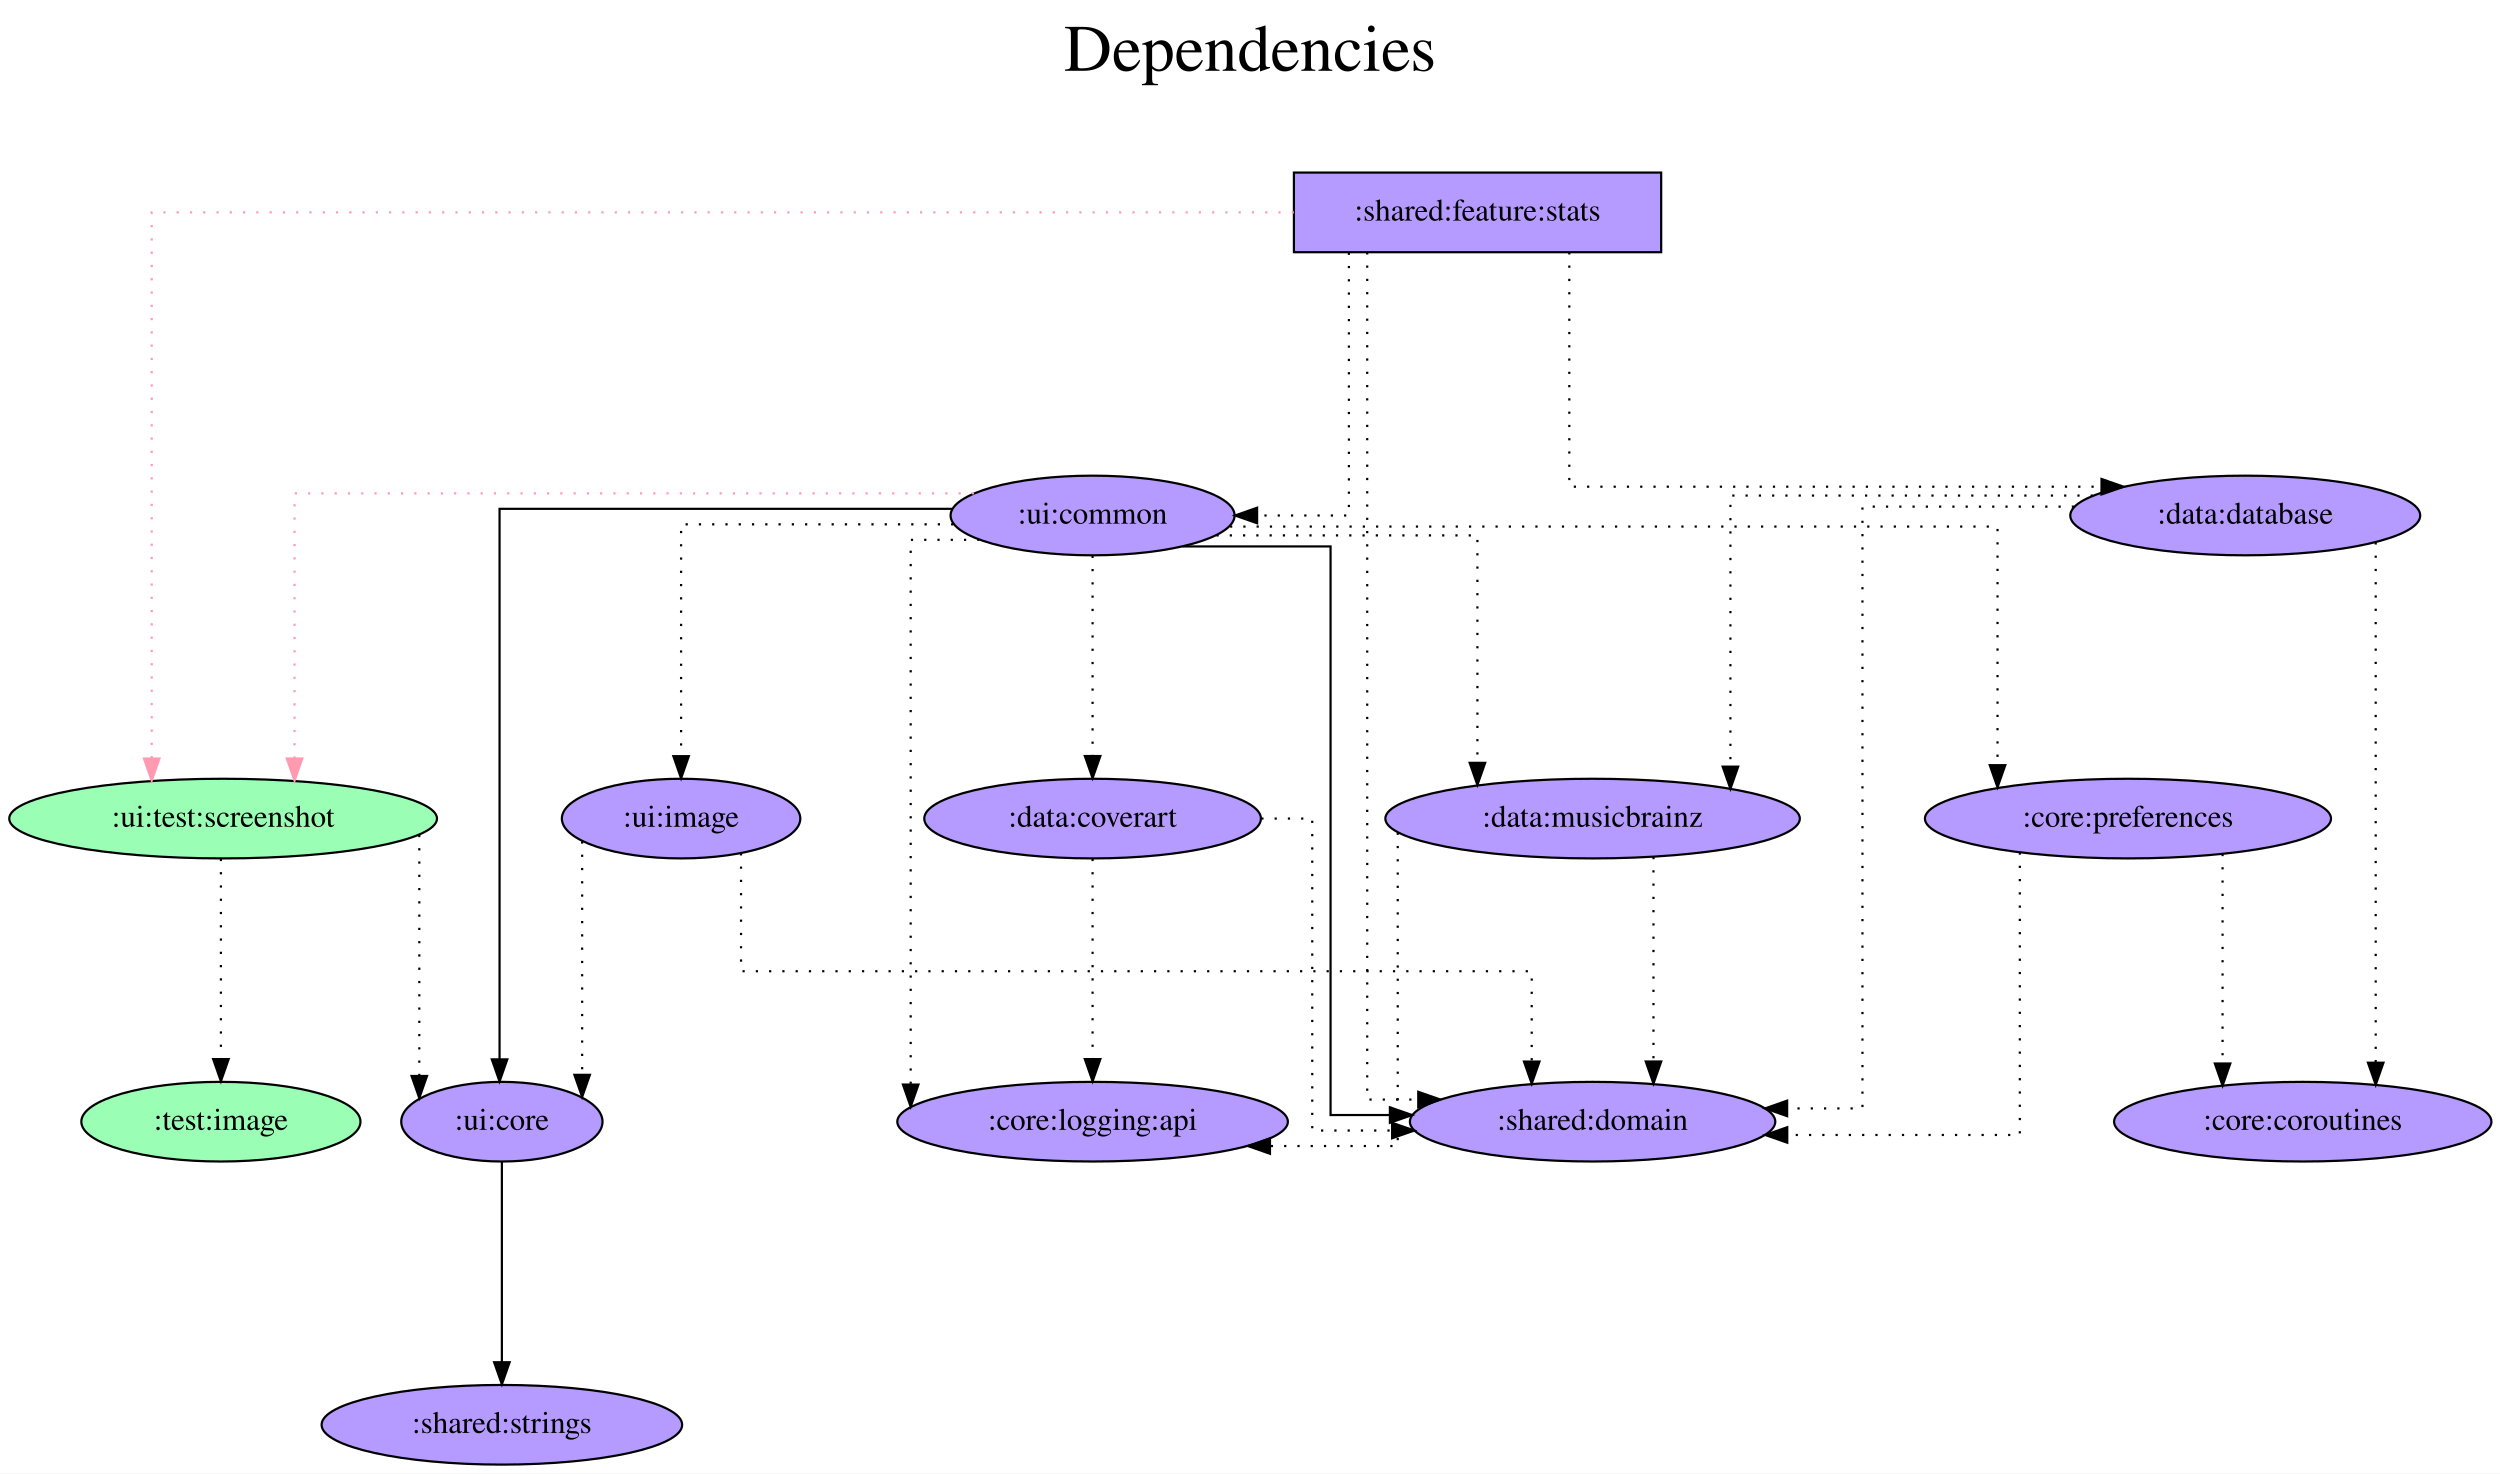
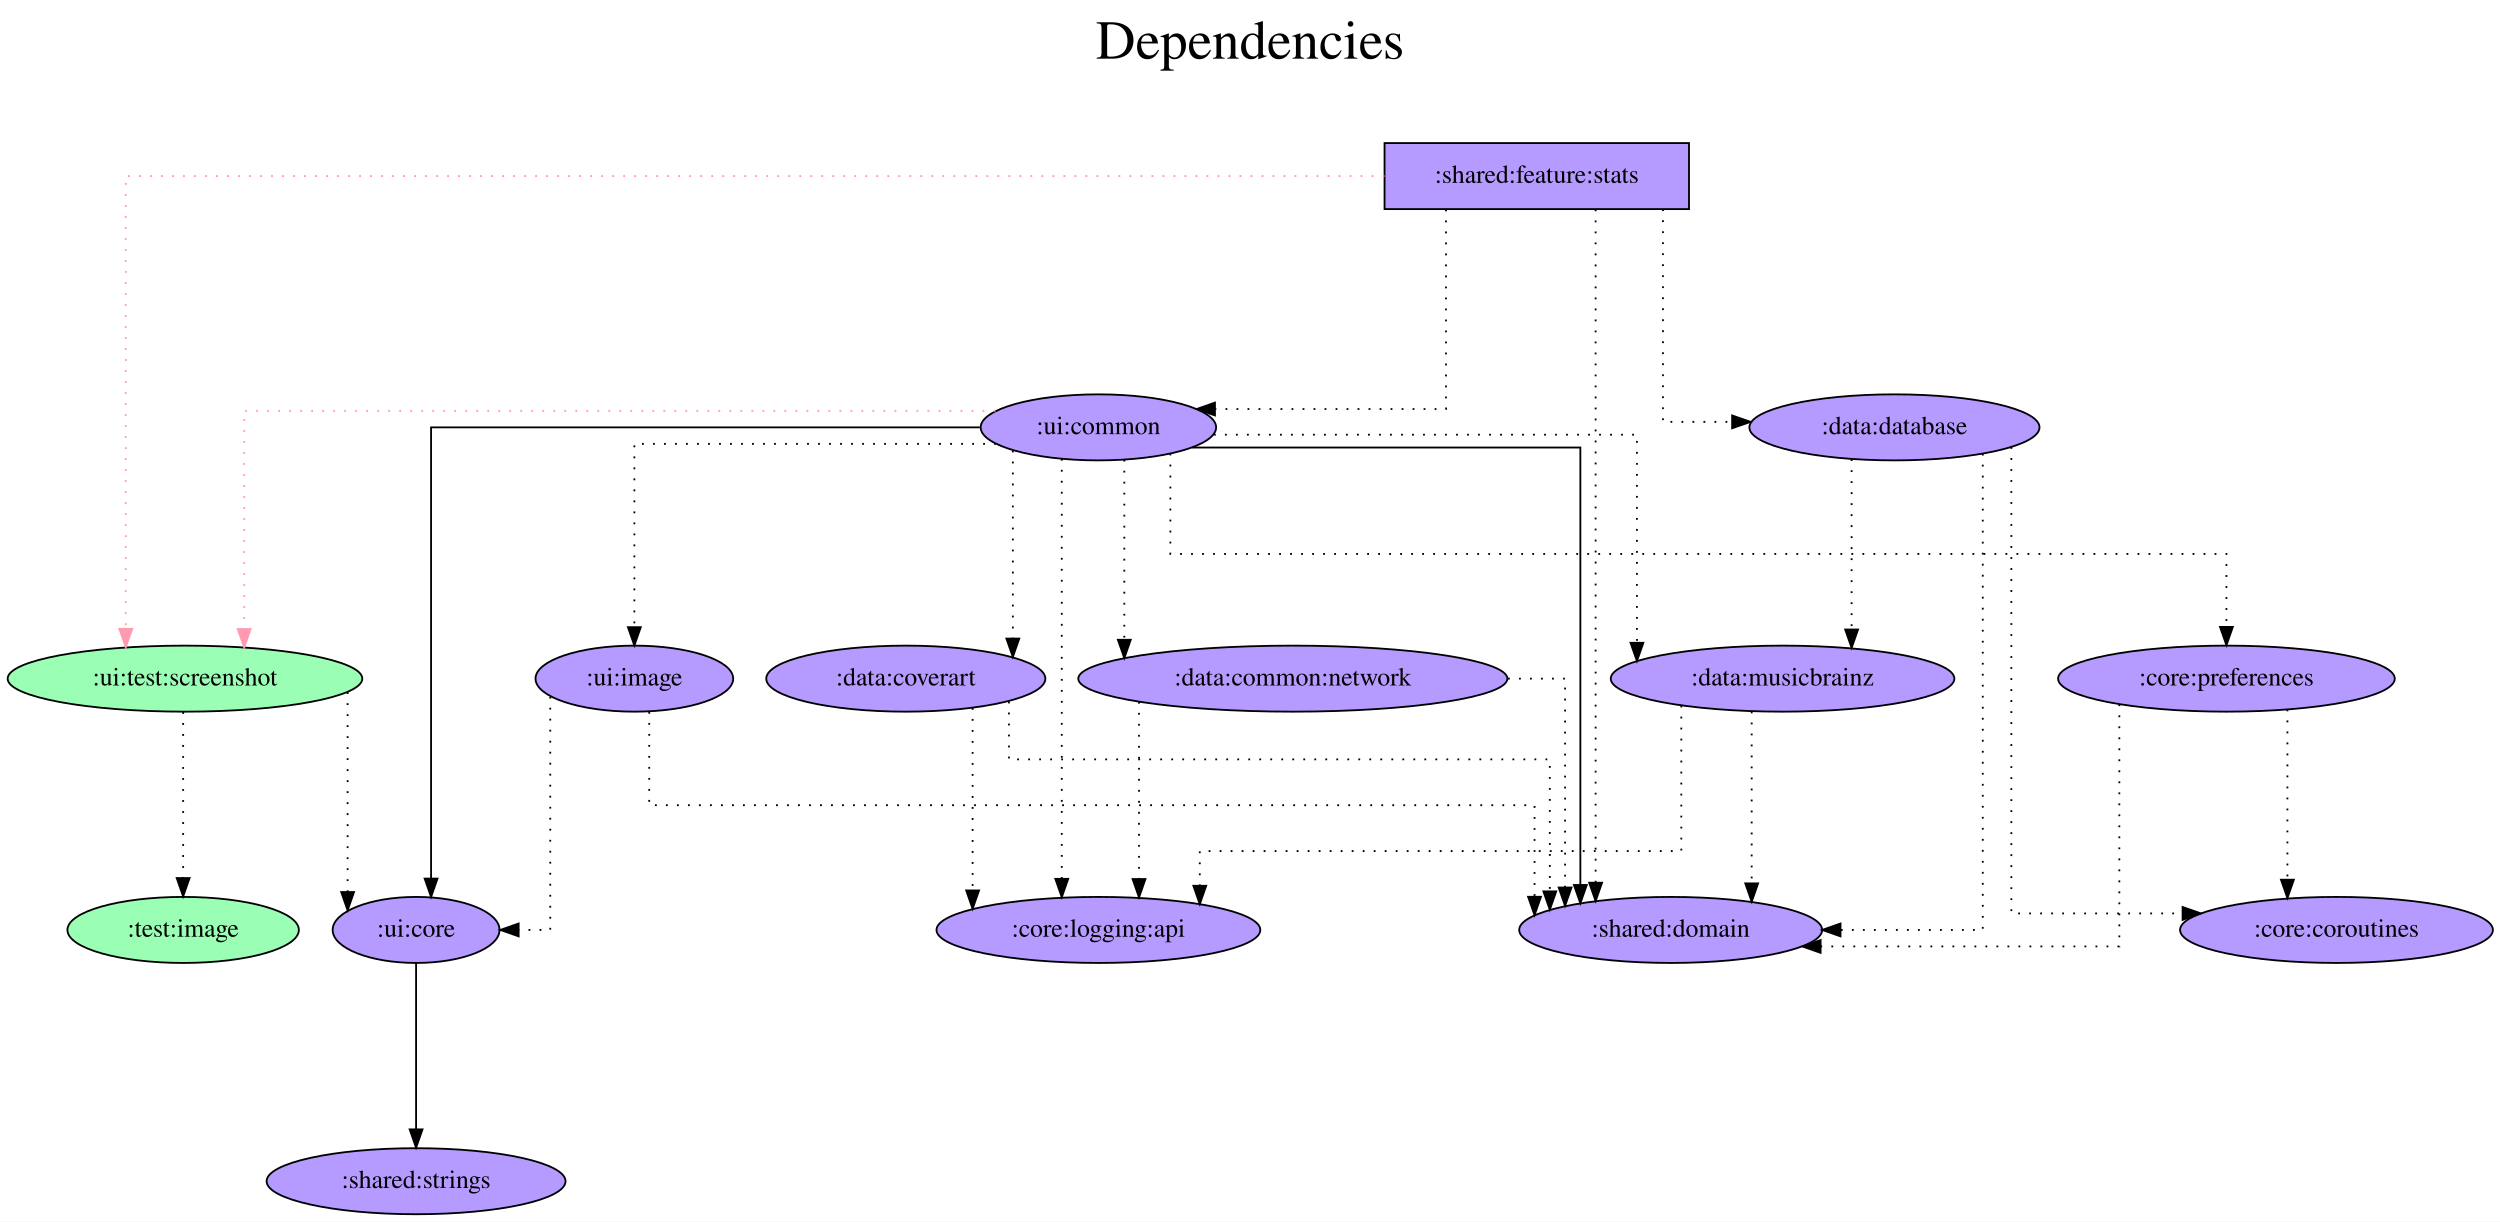
- <svg xmlns="http://www.w3.org/2000/svg" width="1130pt" height="666pt" viewBox="0.00 0.00 1129.98 666.00">
+ <svg xmlns="http://www.w3.org/2000/svg" width="1363pt" height="666pt" viewBox="0.00 0.00 1362.98 666.00">
  <g id="graph0" class="graph" transform="scale(1 1) rotate(0) translate(4 662)">
-     <polygon fill="white" stroke="transparent" points="-4,4 -4,-662 1125.98,-662 1125.98,4 -4,4" />
-     <text text-anchor="middle" x="560.99" y="-630" font-family="Times,serif" font-size="30.00">Dependencies</text>
-     <text text-anchor="middle" x="560.99" y="-597" font-family="Times,serif" font-size="30.00"> </text>
+     <polygon fill="white" stroke="transparent" points="-4,4 -4,-662 1358.98,-662 1358.98,4 -4,4" />
+     <text text-anchor="middle" x="677.49" y="-630" font-family="Times,serif" font-size="30.00">Dependencies</text>
+     <text text-anchor="middle" x="677.49" y="-597" font-family="Times,serif" font-size="30.00"> </text>
    <g id="node1" class="node">
-       <polygon fill="#b59aff" stroke="black" points="746.84,-584 580.84,-584 580.84,-548 746.84,-548 746.84,-584" />
-       <text text-anchor="middle" x="663.84" y="-562.3" font-family="Times,serif" font-size="14.00">:shared:feature:stats</text>
+       <polygon fill="#b59aff" stroke="black" points="916.84,-584 750.84,-584 750.84,-548 916.84,-548 916.84,-584" />
+       <text text-anchor="middle" x="833.84" y="-562.3" font-family="Times,serif" font-size="14.00">:shared:feature:stats</text>
    </g>
    <g id="node2" class="node">
      <ellipse fill="#9affb5" stroke="black" cx="96.84" cy="-292" rx="96.68" ry="18" />
      <text text-anchor="middle" x="96.84" y="-288.3" font-family="Times,serif" font-size="14.00">:ui:test:screenshot</text>
    </g>
    <g id="edge1" class="edge">
-       <path fill="none" stroke="#ff9ab1" stroke-dasharray="1,5" d="M580.83,-566C416.3,-566 64.56,-566 64.56,-566 64.56,-566 64.56,-319.14 64.56,-319.14" />
+       <path fill="none" stroke="#ff9ab1" stroke-dasharray="1,5" d="M750.78,-566C551.86,-566 64.56,-566 64.56,-566 64.56,-566 64.56,-319.14 64.56,-319.14" />
      <polygon fill="#ff9ab1" stroke="#ff9ab1" points="68.06,-319.14 64.56,-309.14 61.06,-319.14 68.06,-319.14" />
    </g>
    <g id="node3" class="node">
-       <ellipse fill="#b59aff" stroke="black" cx="489.84" cy="-429" rx="64.19" ry="18" />
-       <text text-anchor="middle" x="489.84" y="-425.3" font-family="Times,serif" font-size="14.00">:ui:common</text>
+       <ellipse fill="#b59aff" stroke="black" cx="594.84" cy="-429" rx="64.19" ry="18" />
+       <text text-anchor="middle" x="594.84" y="-425.3" font-family="Times,serif" font-size="14.00">:ui:common</text>
    </g>
    <g id="edge2" class="edge">
-       <path fill="none" stroke="black" stroke-dasharray="1,5" d="M605.69,-547.81C605.69,-510.54 605.69,-429 605.69,-429 605.69,-429 564.2,-429 564.2,-429" />
-       <polygon fill="black" stroke="black" points="564.2,-425.5 554.2,-429 564.2,-432.5 564.2,-425.5" />
+       <path fill="none" stroke="black" stroke-dasharray="1,5" d="M784.34,-547.8C784.34,-512.69 784.34,-439 784.34,-439 784.34,-439 658.38,-439 658.38,-439" />
+       <polygon fill="black" stroke="black" points="658.38,-435.5 648.38,-439 658.38,-442.5 658.38,-435.5" />
    </g>
    <g id="node4" class="node">
-       <ellipse fill="#b59aff" stroke="black" cx="715.84" cy="-155" rx="82.59" ry="18" />
-       <text text-anchor="middle" x="715.84" y="-151.3" font-family="Times,serif" font-size="14.00">:shared:domain</text>
+       <ellipse fill="#b59aff" stroke="black" cx="906.84" cy="-155" rx="82.59" ry="18" />
+       <text text-anchor="middle" x="906.84" y="-151.3" font-family="Times,serif" font-size="14.00">:shared:domain</text>
    </g>
    <g id="edge3" class="edge">
-       <path fill="none" stroke="black" stroke-dasharray="1,5" d="M613.97,-547.99C613.97,-469.96 613.97,-165 613.97,-165 613.97,-165 637.04,-165 637.04,-165" />
-       <polygon fill="black" stroke="black" points="637.04,-168.5 647.04,-165 637.04,-161.5 637.04,-168.5" />
+       <path fill="none" stroke="black" stroke-dasharray="1,5" d="M865.92,-547.81C865.92,-547.81 865.92,-180.73 865.92,-180.73" />
+       <polygon fill="black" stroke="black" points="869.42,-180.73 865.92,-170.73 862.42,-180.73 869.42,-180.73" />
    </g>
    <g id="node5" class="node">
-       <ellipse fill="#b59aff" stroke="black" cx="1010.84" cy="-429" rx="79.09" ry="18" />
-       <text text-anchor="middle" x="1010.84" y="-425.3" font-family="Times,serif" font-size="14.00">:data:database</text>
+       <ellipse fill="#b59aff" stroke="black" cx="1028.84" cy="-429" rx="79.09" ry="18" />
+       <text text-anchor="middle" x="1028.84" y="-425.3" font-family="Times,serif" font-size="14.00">:data:database</text>
    </g>
    <g id="edge4" class="edge">
-       <path fill="none" stroke="black" stroke-dasharray="1,5" d="M705.31,-547.97C705.31,-513.58 705.31,-442 705.31,-442 705.31,-442 945.87,-442 945.87,-442" />
-       <polygon fill="black" stroke="black" points="945.87,-445.5 955.87,-442 945.87,-438.5 945.87,-445.5" />
+       <path fill="none" stroke="black" stroke-dasharray="1,5" d="M902.64,-547.93C902.64,-511.35 902.64,-432 902.64,-432 902.64,-432 940.35,-432 940.35,-432" />
+       <polygon fill="black" stroke="black" points="940.35,-435.5 950.35,-432 940.35,-428.5 940.35,-435.5" />
    </g>
    <g id="node6" class="node">
      <ellipse fill="#b59aff" stroke="black" cx="222.84" cy="-155" rx="45.49" ry="18" />
      <text text-anchor="middle" x="222.84" y="-151.3" font-family="Times,serif" font-size="14.00">:ui:core</text>
    </g>
    <g id="edge5" class="edge">
      <path fill="none" stroke="black" stroke-dasharray="1,5" d="M185.51,-284.63C185.51,-284.63 185.51,-175.67 185.51,-175.67" />
      <polygon fill="black" stroke="black" points="189.01,-175.67 185.51,-165.67 182.01,-175.67 189.01,-175.67" />
    </g>
    <g id="node7" class="node">
      <ellipse fill="#9affb5" stroke="black" cx="95.84" cy="-155" rx="63.09" ry="18" />
      <text text-anchor="middle" x="95.84" y="-151.3" font-family="Times,serif" font-size="14.00">:test:image</text>
    </g>
    <g id="edge6" class="edge">
      <path fill="none" stroke="black" stroke-dasharray="1,5" d="M95.84,-273.81C95.84,-273.81 95.84,-183.27 95.84,-183.27" />
      <polygon fill="black" stroke="black" points="99.34,-183.27 95.84,-173.27 92.34,-183.27 99.34,-183.27" />
    </g>
    <g id="edge7" class="edge">
-       <path fill="none" stroke="#ff9ab1" stroke-dasharray="1,5" d="M436.23,-439C335.74,-439 129.12,-439 129.12,-439 129.12,-439 129.12,-319.15 129.12,-319.15" />
-       <polygon fill="#ff9ab1" stroke="#ff9ab1" points="132.62,-319.15 129.12,-309.15 125.62,-319.15 132.62,-319.15" />
+       <path fill="none" stroke="#ff9ab1" stroke-dasharray="1,5" d="M538.66,-438C414.8,-438 129.12,-438 129.12,-438 129.12,-438 129.12,-319.03 129.12,-319.03" />
+       <polygon fill="#ff9ab1" stroke="#ff9ab1" points="132.62,-319.03 129.12,-309.03 125.62,-319.03 132.62,-319.03" />
    </g>
    <g id="edge8" class="edge">
-       <path fill="none" stroke="black" d="M530.51,-415C560.97,-415 597.4,-415 597.4,-415 597.4,-415 597.4,-158 597.4,-158 597.4,-158 624.23,-158 624.23,-158" />
-       <polygon fill="black" stroke="black" points="624.23,-161.5 634.23,-158 624.23,-154.5 624.23,-161.5" />
+       <path fill="none" stroke="black" d="M645.82,-418C722.23,-418 857.6,-418 857.6,-418 857.6,-418 857.6,-179.51 857.6,-179.51" />
+       <polygon fill="black" stroke="black" points="861.1,-179.51 857.6,-169.51 854.1,-179.51 861.1,-179.51" />
    </g>
    <g id="edge9" class="edge">
-       <path fill="none" stroke="black" d="M426.32,-432C347.05,-432 221.79,-432 221.79,-432 221.79,-432 221.79,-183.17 221.79,-183.17" />
-       <polygon fill="black" stroke="black" points="225.29,-183.17 221.79,-173.17 218.29,-183.17 225.29,-183.17" />
+       <path fill="none" stroke="black" d="M530.21,-429C425.66,-429 231.01,-429 231.01,-429 231.01,-429 231.01,-182.98 231.01,-182.98" />
+       <polygon fill="black" stroke="black" points="234.51,-182.98 231.01,-172.98 227.51,-182.98 234.51,-182.98" />
    </g>
    <g id="node8" class="node">
      <ellipse fill="#b59aff" stroke="black" cx="489.84" cy="-292" rx="76.09" ry="18" />
      <text text-anchor="middle" x="489.84" y="-288.3" font-family="Times,serif" font-size="14.00">:data:coverart</text>
    </g>
    <g id="edge10" class="edge">
-       <path fill="none" stroke="black" stroke-dasharray="1,5" d="M489.84,-410.81C489.84,-410.81 489.84,-320.27 489.84,-320.27" />
-       <polygon fill="black" stroke="black" points="493.34,-320.27 489.84,-310.27 486.34,-320.27 493.34,-320.27" />
+       <path fill="none" stroke="black" stroke-dasharray="1,5" d="M548.19,-416.36C548.19,-416.36 548.19,-313.83 548.19,-313.83" />
+       <polygon fill="black" stroke="black" points="551.69,-313.83 548.19,-303.83 544.69,-313.83 551.69,-313.83" />
    </g>
    <g id="node9" class="node">
-       <ellipse fill="#b59aff" stroke="black" cx="715.84" cy="-292" rx="93.68" ry="18" />
-       <text text-anchor="middle" x="715.84" y="-288.3" font-family="Times,serif" font-size="14.00">:data:musicbrainz</text>
+       <ellipse fill="#b59aff" stroke="black" cx="967.84" cy="-292" rx="93.68" ry="18" />
+       <text text-anchor="middle" x="967.84" y="-288.3" font-family="Times,serif" font-size="14.00">:data:musicbrainz</text>
    </g>
    <g id="edge11" class="edge">
-       <path fill="none" stroke="black" stroke-dasharray="1,5" d="M545.83,-420C596.68,-420 663.78,-420 663.78,-420 663.78,-420 663.78,-317.19 663.78,-317.19" />
-       <polygon fill="black" stroke="black" points="667.28,-317.19 663.78,-307.19 660.28,-317.19 667.28,-317.19" />
+       <path fill="none" stroke="black" stroke-dasharray="1,5" d="M657.83,-425C744.1,-425 888.45,-425 888.45,-425 888.45,-425 888.45,-311.57 888.45,-311.57" />
+       <polygon fill="black" stroke="black" points="891.95,-311.56 888.45,-301.57 884.95,-311.57 891.95,-311.56" />
    </g>
    <g id="node10" class="node">
-       <ellipse fill="#b59aff" stroke="black" cx="957.84" cy="-292" rx="91.78" ry="18" />
-       <text text-anchor="middle" x="957.84" y="-288.3" font-family="Times,serif" font-size="14.00">:core:preferences</text>
+       <ellipse fill="#b59aff" stroke="black" cx="700.84" cy="-292" rx="116.98" ry="18" />
+       <text text-anchor="middle" x="700.84" y="-288.3" font-family="Times,serif" font-size="14.00">:data:common:network</text>
    </g>
    <g id="edge12" class="edge">
-       <path fill="none" stroke="black" stroke-dasharray="1,5" d="M551.96,-424C666.39,-424 898.87,-424 898.87,-424 898.87,-424 898.87,-316.13 898.87,-316.13" />
-       <polygon fill="black" stroke="black" points="902.37,-316.13 898.87,-306.13 895.37,-316.13 902.37,-316.13" />
+       <path fill="none" stroke="black" stroke-dasharray="1,5" d="M608.96,-411.37C608.96,-411.37 608.96,-313.2 608.96,-313.2" />
+       <polygon fill="black" stroke="black" points="612.46,-313.2 608.96,-303.2 605.46,-313.2 612.46,-313.2" />
    </g>
    <g id="node11" class="node">
-       <ellipse fill="#b59aff" stroke="black" cx="489.84" cy="-155" rx="88.28" ry="18" />
-       <text text-anchor="middle" x="489.84" y="-151.3" font-family="Times,serif" font-size="14.00">:core:logging:api</text>
+       <ellipse fill="#b59aff" stroke="black" cx="1209.84" cy="-292" rx="91.78" ry="18" />
+       <text text-anchor="middle" x="1209.84" y="-288.3" font-family="Times,serif" font-size="14.00">:core:preferences</text>
    </g>
    <g id="edge13" class="edge">
-       <path fill="none" stroke="black" stroke-dasharray="1,5" d="M438.71,-418C421.99,-418 407.62,-418 407.62,-418 407.62,-418 407.62,-171.77 407.62,-171.77" />
-       <polygon fill="black" stroke="black" points="411.12,-171.77 407.62,-161.77 404.12,-171.77 411.12,-171.77" />
+       <path fill="none" stroke="black" stroke-dasharray="1,5" d="M634.07,-414.7C634.07,-394.49 634.07,-360 634.07,-360 634.07,-360 1209.84,-360 1209.84,-360 1209.84,-360 1209.84,-320.22 1209.84,-320.22" />
+       <polygon fill="black" stroke="black" points="1213.34,-320.22 1209.84,-310.22 1206.34,-320.22 1213.34,-320.22" />
    </g>
    <g id="node12" class="node">
-       <ellipse fill="#b59aff" stroke="black" cx="303.84" cy="-292" rx="53.89" ry="18" />
-       <text text-anchor="middle" x="303.84" y="-288.3" font-family="Times,serif" font-size="14.00">:ui:image</text>
+       <ellipse fill="#b59aff" stroke="black" cx="594.84" cy="-155" rx="88.28" ry="18" />
+       <text text-anchor="middle" x="594.84" y="-151.3" font-family="Times,serif" font-size="14.00">:core:logging:api</text>
    </g>
    <g id="edge14" class="edge">
-       <path fill="none" stroke="black" stroke-dasharray="1,5" d="M426.87,-425C372.91,-425 303.84,-425 303.84,-425 303.84,-425 303.84,-320.21 303.84,-320.21" />
-       <polygon fill="black" stroke="black" points="307.34,-320.21 303.84,-310.21 300.34,-320.21 307.34,-320.21" />
+       <path fill="none" stroke="black" stroke-dasharray="1,5" d="M574.87,-411.86C574.87,-411.86 574.87,-182.84 574.87,-182.84" />
+       <polygon fill="black" stroke="black" points="578.37,-182.84 574.87,-172.84 571.37,-182.84 578.37,-182.84" />
+     </g>
+     <g id="node13" class="node">
+       <ellipse fill="#b59aff" stroke="black" cx="341.84" cy="-292" rx="53.89" ry="18" />
+       <text text-anchor="middle" x="341.84" y="-288.3" font-family="Times,serif" font-size="14.00">:ui:image</text>
    </g>
    <g id="edge15" class="edge">
-       <path fill="none" stroke="black" stroke-dasharray="1,5" d="M933.44,-433C887.37,-433 837.82,-433 837.82,-433 837.82,-433 837.82,-161 837.82,-161 837.82,-161 803.78,-161 803.78,-161" />
-       <polygon fill="black" stroke="black" points="803.78,-157.5 793.78,-161 803.78,-164.5 803.78,-157.5" />
+       <path fill="none" stroke="black" stroke-dasharray="1,5" d="M539.01,-420C464.5,-420 341.84,-420 341.84,-420 341.84,-420 341.84,-320.07 341.84,-320.07" />
+       <polygon fill="black" stroke="black" points="345.34,-320.07 341.84,-310.07 338.34,-320.07 345.34,-320.07" />
+     </g>
+     <g id="edge16" class="edge">
+       <path fill="none" stroke="black" stroke-dasharray="1,5" d="M1077,-414.65C1077,-358.28 1077,-155 1077,-155 1077,-155 999.43,-155 999.43,-155" />
+       <polygon fill="black" stroke="black" points="999.43,-151.5 989.43,-155 999.43,-158.5 999.43,-151.5" />
+     </g>
+     <g id="edge18" class="edge">
+       <path fill="none" stroke="black" stroke-dasharray="1,5" d="M1005.49,-411.65C1005.49,-411.65 1005.49,-318.78 1005.49,-318.78" />
+       <polygon fill="black" stroke="black" points="1008.99,-318.78 1005.49,-308.78 1001.99,-318.78 1008.99,-318.78" />
+     </g>
+     <g id="node14" class="node">
+       <ellipse fill="#b59aff" stroke="black" cx="1269.84" cy="-155" rx="85.29" ry="18" />
+       <text text-anchor="middle" x="1269.84" y="-151.3" font-family="Times,serif" font-size="14.00">:core:coroutines</text>
    </g>
    <g id="edge17" class="edge">
-       <path fill="none" stroke="black" stroke-dasharray="1,5" d="M941.97,-438C873.35,-438 778.14,-438 778.14,-438 778.14,-438 778.14,-315.47 778.14,-315.47" />
-       <polygon fill="black" stroke="black" points="781.64,-315.47 778.14,-305.47 774.64,-315.47 781.64,-315.47" />
+       <path fill="none" stroke="black" stroke-dasharray="1,5" d="M1092.57,-418.28C1092.57,-368.71 1092.57,-164 1092.57,-164 1092.57,-164 1185.94,-164 1185.94,-164" />
+       <polygon fill="black" stroke="black" points="1185.94,-167.5 1195.94,-164 1185.94,-160.5 1185.94,-167.5" />
    </g>
-     <g id="node13" class="node">
-       <ellipse fill="#b59aff" stroke="black" cx="1036.84" cy="-155" rx="85.29" ry="18" />
-       <text text-anchor="middle" x="1036.84" y="-151.3" font-family="Times,serif" font-size="14.00">:core:coroutines</text>
-     </g>
-     <g id="edge16" class="edge">
-       <path fill="none" stroke="black" stroke-dasharray="1,5" d="M1069.81,-416.87C1069.81,-416.87 1069.81,-181.66 1069.81,-181.66" />
-       <polygon fill="black" stroke="black" points="1073.31,-181.66 1069.81,-171.66 1066.31,-181.66 1073.31,-181.66" />
-     </g>
-     <g id="node14" class="node">
+     <g id="node15" class="node">
      <ellipse fill="#b59aff" stroke="black" cx="222.84" cy="-18" rx="81.49" ry="18" />
      <text text-anchor="middle" x="222.84" y="-14.3" font-family="Times,serif" font-size="14.00">:shared:strings</text>
    </g>
-     <g id="edge18" class="edge">
+     <g id="edge19" class="edge">
      <path fill="none" stroke="black" d="M222.84,-136.81C222.84,-136.81 222.84,-46.27 222.84,-46.27" />
      <polygon fill="black" stroke="black" points="226.34,-46.27 222.84,-36.27 219.34,-46.27 226.34,-46.27" />
    </g>
-     <g id="edge19" class="edge">
-       <path fill="none" stroke="black" stroke-dasharray="1,5" d="M566.1,-292C579.43,-292 589.12,-292 589.12,-292 589.12,-292 589.12,-151 589.12,-151 589.12,-151 625.23,-151 625.23,-151" />
-       <polygon fill="black" stroke="black" points="625.23,-154.5 635.23,-151 625.23,-147.5 625.23,-154.5" />
-     </g>
    <g id="edge20" class="edge">
-       <path fill="none" stroke="black" stroke-dasharray="1,5" d="M489.84,-273.81C489.84,-273.81 489.84,-183.27 489.84,-183.27" />
-       <polygon fill="black" stroke="black" points="493.34,-183.27 489.84,-173.27 486.34,-183.27 493.34,-183.27" />
+       <path fill="none" stroke="black" stroke-dasharray="1,5" d="M546.07,-279.51C546.07,-266.5 546.07,-248 546.07,-248 546.07,-248 840.95,-248 840.95,-248 840.95,-248 840.95,-176.03 840.95,-176.03" />
+       <polygon fill="black" stroke="black" points="844.45,-176.03 840.95,-166.03 837.45,-176.03 844.45,-176.03" />
    </g>
    <g id="edge21" class="edge">
-       <path fill="none" stroke="black" stroke-dasharray="1,5" d="M743.36,-274.65C743.36,-274.65 743.36,-182.21 743.36,-182.21" />
-       <polygon fill="black" stroke="black" points="746.86,-182.21 743.36,-172.21 739.86,-182.21 746.86,-182.21" />
+       <path fill="none" stroke="black" stroke-dasharray="1,5" d="M526.26,-276.02C526.26,-276.02 526.26,-176.52 526.26,-176.52" />
+       <polygon fill="black" stroke="black" points="529.76,-176.52 526.26,-166.52 522.76,-176.52 529.76,-176.52" />
    </g>
    <g id="edge22" class="edge">
-       <path fill="none" stroke="black" stroke-dasharray="1,5" d="M627.77,-285.64C627.77,-257.31 627.77,-144 627.77,-144 627.77,-144 570.02,-144 570.02,-144" />
-       <polygon fill="black" stroke="black" points="570.02,-140.5 560.02,-144 570.02,-147.5 570.02,-140.5" />
+       <path fill="none" stroke="black" stroke-dasharray="1,5" d="M951.01,-274.09C951.01,-274.09 951.01,-180.38 951.01,-180.38" />
+       <polygon fill="black" stroke="black" points="954.51,-180.38 951.01,-170.38 947.51,-180.38 954.51,-180.38" />
    </g>
    <g id="edge23" class="edge">
-       <path fill="none" stroke="black" stroke-dasharray="1,5" d="M908.95,-276.7C908.95,-239.81 908.95,-149 908.95,-149 908.95,-149 803.83,-149 803.83,-149" />
-       <polygon fill="black" stroke="black" points="803.83,-145.5 793.83,-149 803.83,-152.5 803.83,-145.5" />
+       <path fill="none" stroke="black" stroke-dasharray="1,5" d="M912.63,-277.31C912.63,-250.88 912.63,-198 912.63,-198 912.63,-198 650.11,-198 650.11,-198 650.11,-198 650.11,-179.08 650.11,-179.08" />
+       <polygon fill="black" stroke="black" points="653.61,-179.08 650.11,-169.08 646.61,-179.08 653.61,-179.08" />
+     </g>
+     <g id="edge25" class="edge">
+       <path fill="none" stroke="black" stroke-dasharray="1,5" d="M818.16,-292C836.36,-292 849.27,-292 849.27,-292 849.27,-292 849.27,-178.14 849.27,-178.14" />
+       <polygon fill="black" stroke="black" points="852.77,-178.14 849.27,-168.14 845.77,-178.14 852.77,-178.14" />
    </g>
    <g id="edge24" class="edge">
-       <path fill="none" stroke="black" stroke-dasharray="1,5" d="M1000.59,-276.02C1000.59,-276.02 1000.59,-181.31 1000.59,-181.31" />
-       <polygon fill="black" stroke="black" points="1004.09,-181.31 1000.59,-171.31 997.09,-181.31 1004.09,-181.31" />
-     </g>
-     <g id="edge25" class="edge">
-       <path fill="none" stroke="black" stroke-dasharray="1,5" d="M330.94,-276.34C330.94,-255.98 330.94,-223 330.94,-223 330.94,-223 688.33,-223 688.33,-223 688.33,-223 688.33,-182.16 688.33,-182.16" />
-       <polygon fill="black" stroke="black" points="691.83,-182.16 688.33,-172.16 684.83,-182.16 691.83,-182.16" />
+       <path fill="none" stroke="black" stroke-dasharray="1,5" d="M616.98,-279.36C616.98,-279.36 616.98,-182.73 616.98,-182.73" />
+       <polygon fill="black" stroke="black" points="620.48,-182.73 616.98,-172.73 613.48,-182.73 620.48,-182.73" />
    </g>
    <g id="edge26" class="edge">
-       <path fill="none" stroke="black" stroke-dasharray="1,5" d="M259.12,-281.7C259.12,-281.7 259.12,-176.18 259.12,-176.18" />
-       <polygon fill="black" stroke="black" points="262.62,-176.18 259.12,-166.18 255.62,-176.18 262.62,-176.18" />
+       <path fill="none" stroke="black" stroke-dasharray="1,5" d="M1151.45,-278C1151.45,-241.46 1151.45,-146 1151.45,-146 1151.45,-146 988.58,-146 988.58,-146" />
+       <polygon fill="black" stroke="black" points="988.58,-142.5 978.58,-146 988.58,-149.5 988.58,-142.5" />
+     </g>
+     <g id="edge27" class="edge">
+       <path fill="none" stroke="black" stroke-dasharray="1,5" d="M1243.09,-275.2C1243.09,-275.2 1243.09,-182.37 1243.09,-182.37" />
+       <polygon fill="black" stroke="black" points="1246.59,-182.37 1243.09,-172.37 1239.59,-182.37 1246.59,-182.37" />
+     </g>
+     <g id="edge28" class="edge">
+       <path fill="none" stroke="black" stroke-dasharray="1,5" d="M349.94,-273.87C349.94,-253.43 349.94,-223 349.94,-223 349.94,-223 832.62,-223 832.62,-223 832.62,-223 832.62,-173.07 832.62,-173.07" />
+       <polygon fill="black" stroke="black" points="836.12,-173.07 832.62,-163.07 829.12,-173.07 836.12,-173.07" />
+     </g>
+     <g id="edge29" class="edge">
+       <path fill="none" stroke="black" stroke-dasharray="1,5" d="M295.99,-282.15C295.99,-250.73 295.99,-155 295.99,-155 295.99,-155 278.75,-155 278.75,-155" />
+       <polygon fill="black" stroke="black" points="278.75,-151.5 268.75,-155 278.75,-158.5 278.75,-151.5" />
    </g>
  </g>
</svg>
